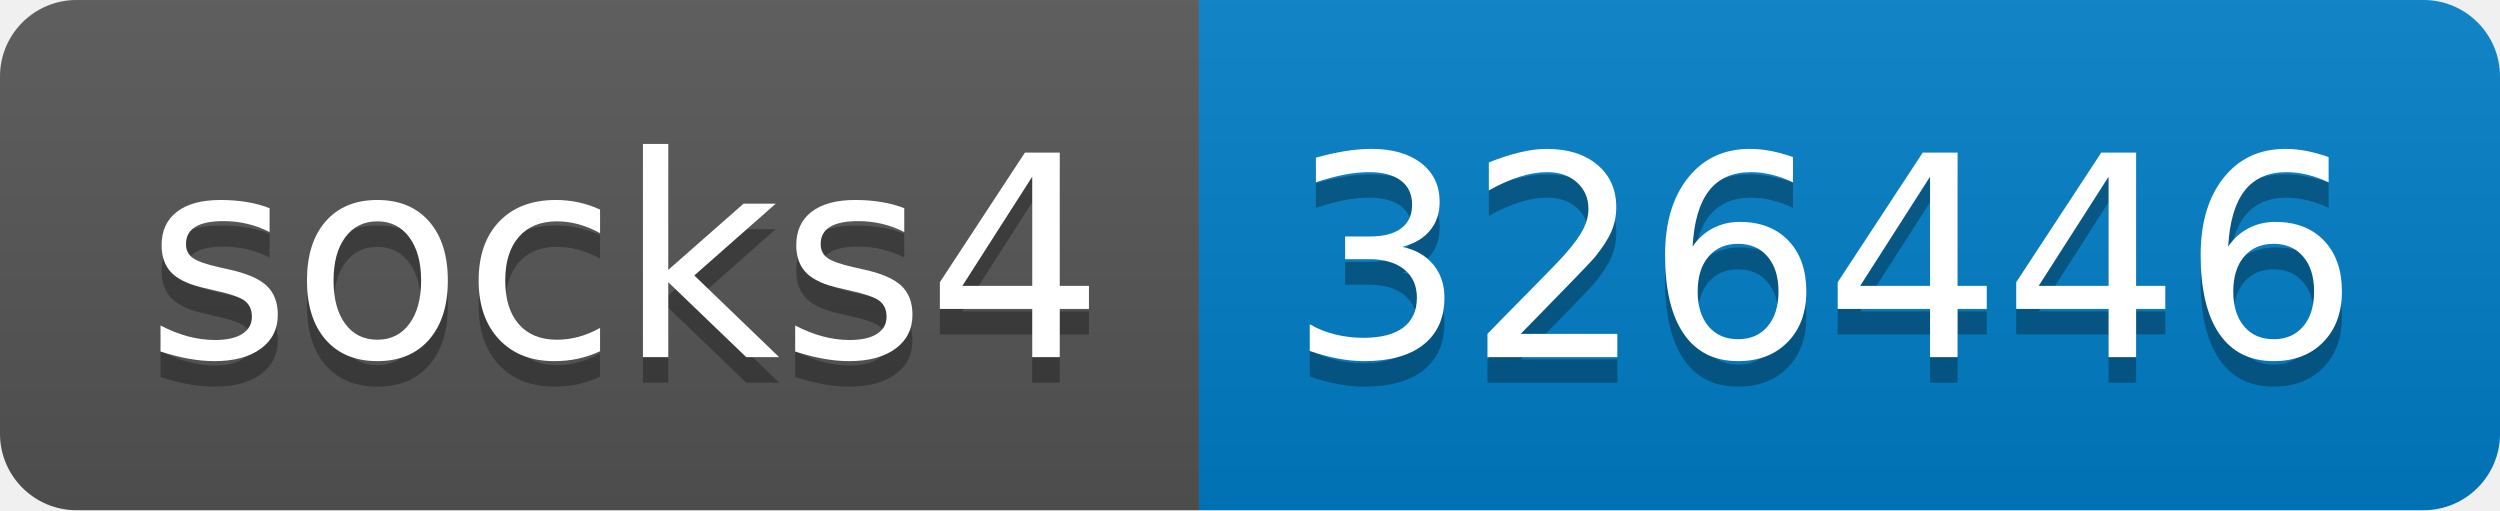
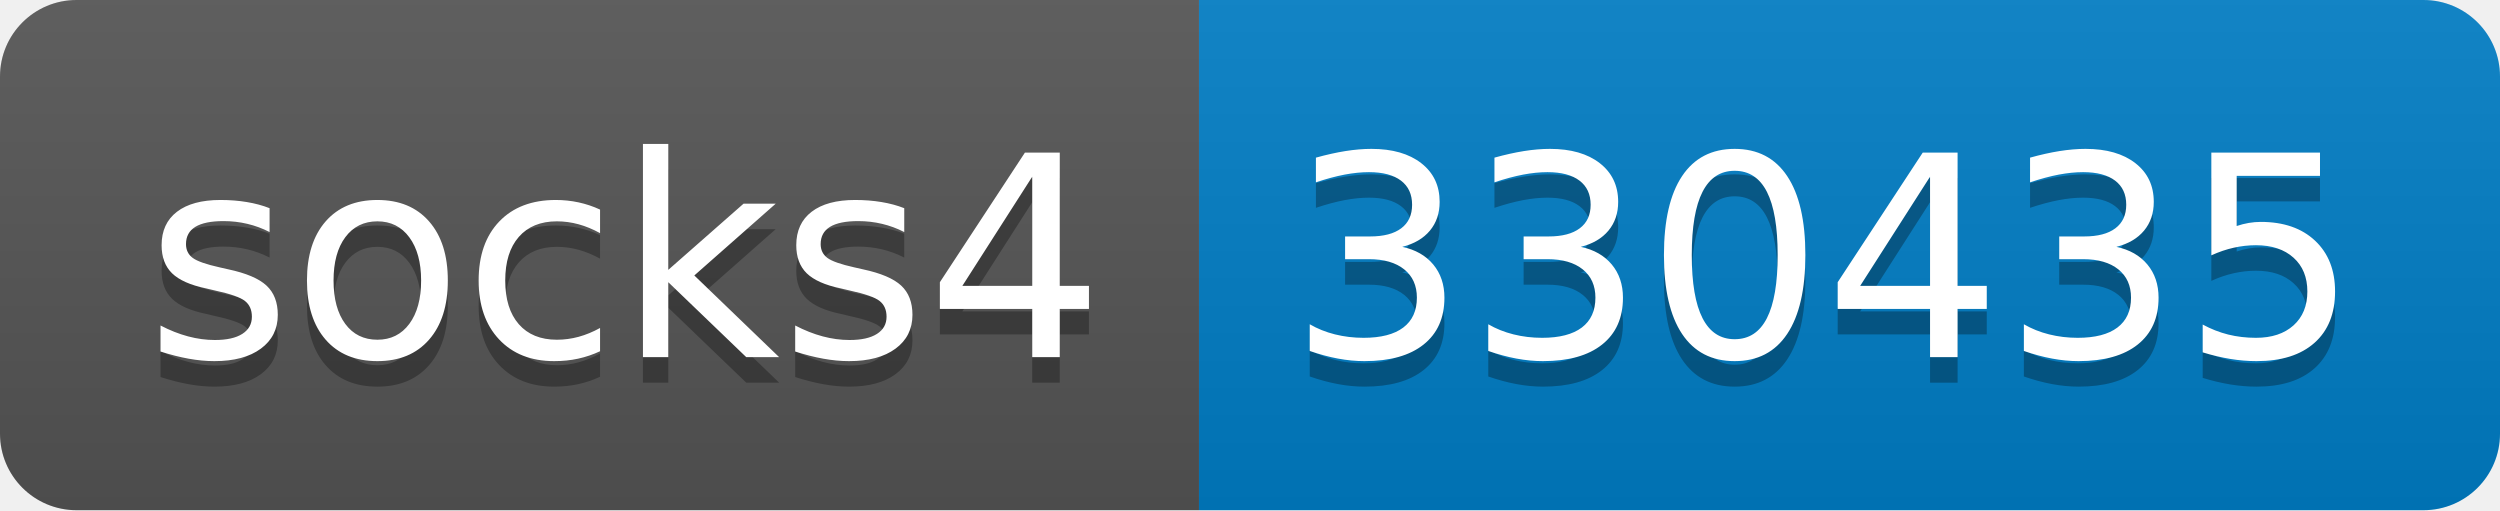
- <svg xmlns="http://www.w3.org/2000/svg" width="98" height="20" role="img" aria-label="socks4: 326446">
+ <svg xmlns="http://www.w3.org/2000/svg" width="98" height="20" role="img" aria-label="socks4: 330435">
  <linearGradient id="s" x2="0" y2="100%">
    <stop offset="0" stop-color="#bbb" stop-opacity=".1" />
    <stop offset="1" stop-opacity=".1" />
  </linearGradient>
  <clipPath id="r">
    <rect width="98" height="20" rx="3" fill="#fff" />
  </clipPath>
  <g clip-path="url(#r)">
    <rect width="47" height="20" fill="#555" />
    <rect x="47" width="51" height="20" fill="#007ec6" />
    <rect width="98" height="20" fill="url(#s)" />
  </g>
  <g fill="#fff" text-anchor="middle" font-family="Verdana,Geneva,DejaVu Sans,sans-serif" text-rendering="geometricPrecision" font-size="110">
    <text aria-hidden="true" x="245" y="150" fill="#010101" fill-opacity=".3" transform="scale(.1)" textLength="370">socks4</text>
    <text x="245" y="140" transform="scale(.1)" fill="#fff" textLength="370">socks4</text>
-     <text aria-hidden="true" x="715" y="150" fill="#010101" fill-opacity=".3" transform="scale(.1)" textLength="410">326446</text>
-     <text x="715" y="140" transform="scale(.1)" fill="#fff" textLength="410">326446</text>
+     <text aria-hidden="true" x="715" y="150" fill="#010101" fill-opacity=".3" transform="scale(.1)" textLength="410">330435</text>
+     <text x="715" y="140" transform="scale(.1)" fill="#fff" textLength="410">330435</text>
  </g>
</svg>
